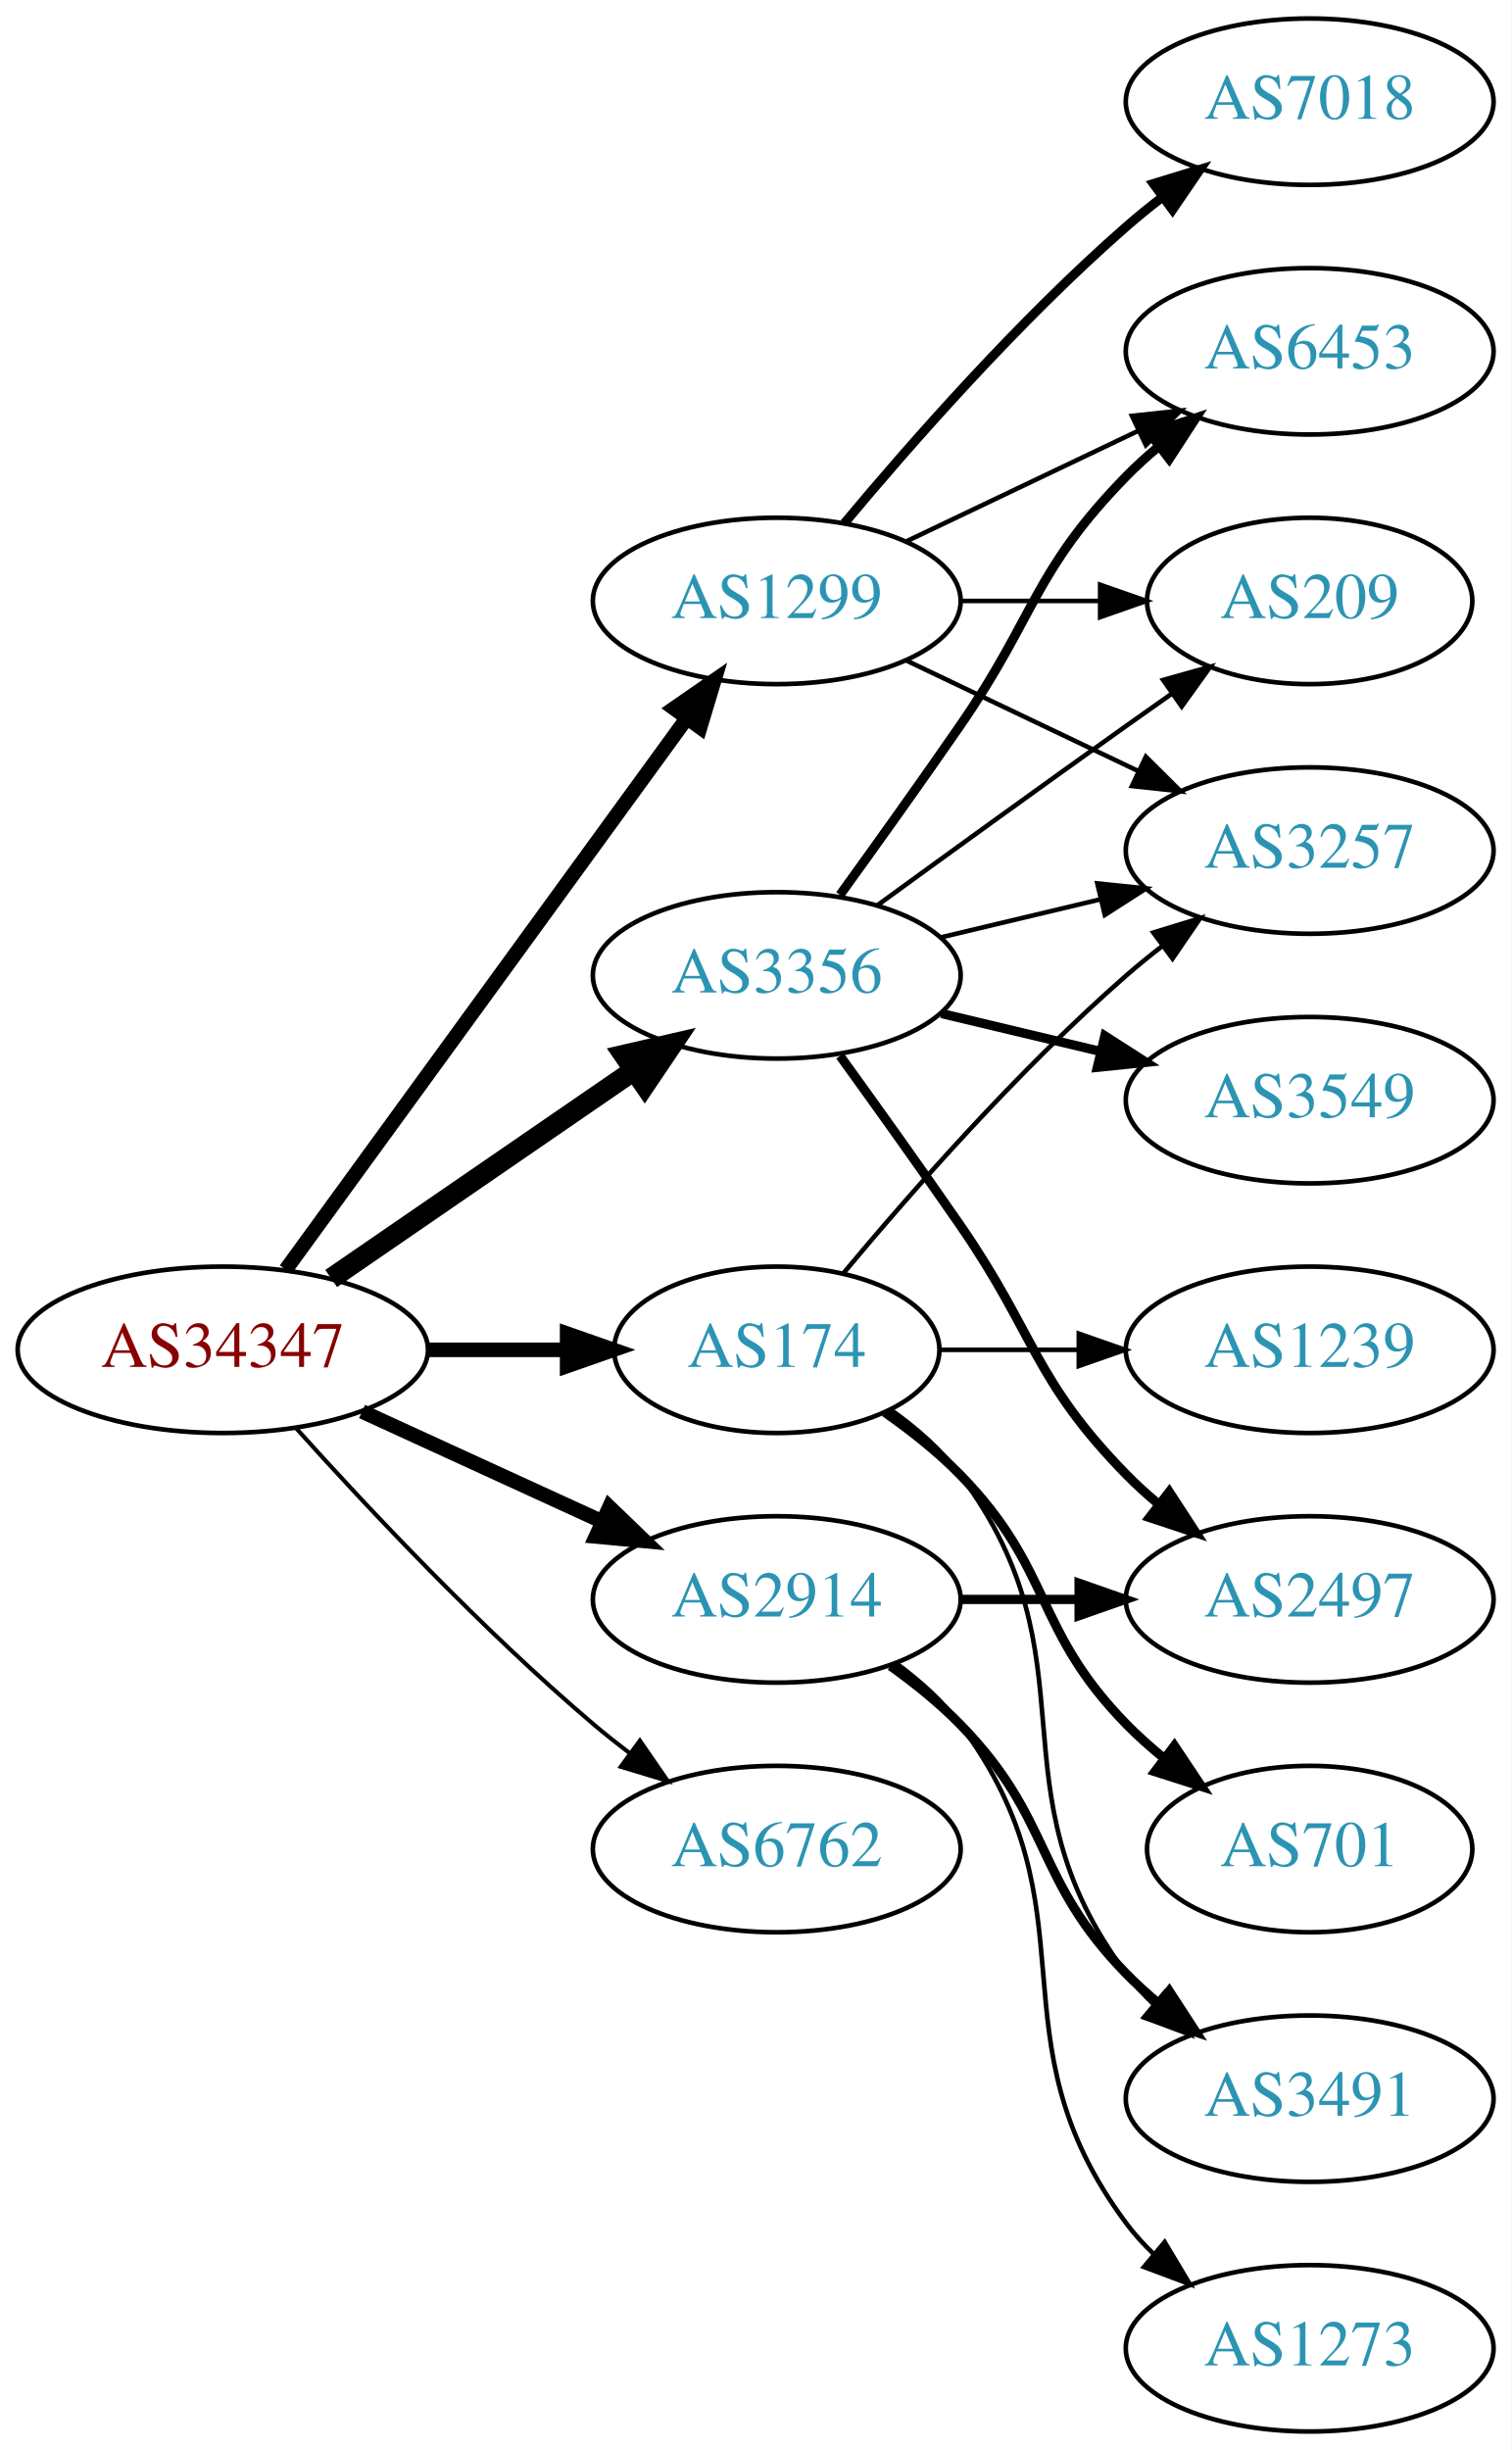
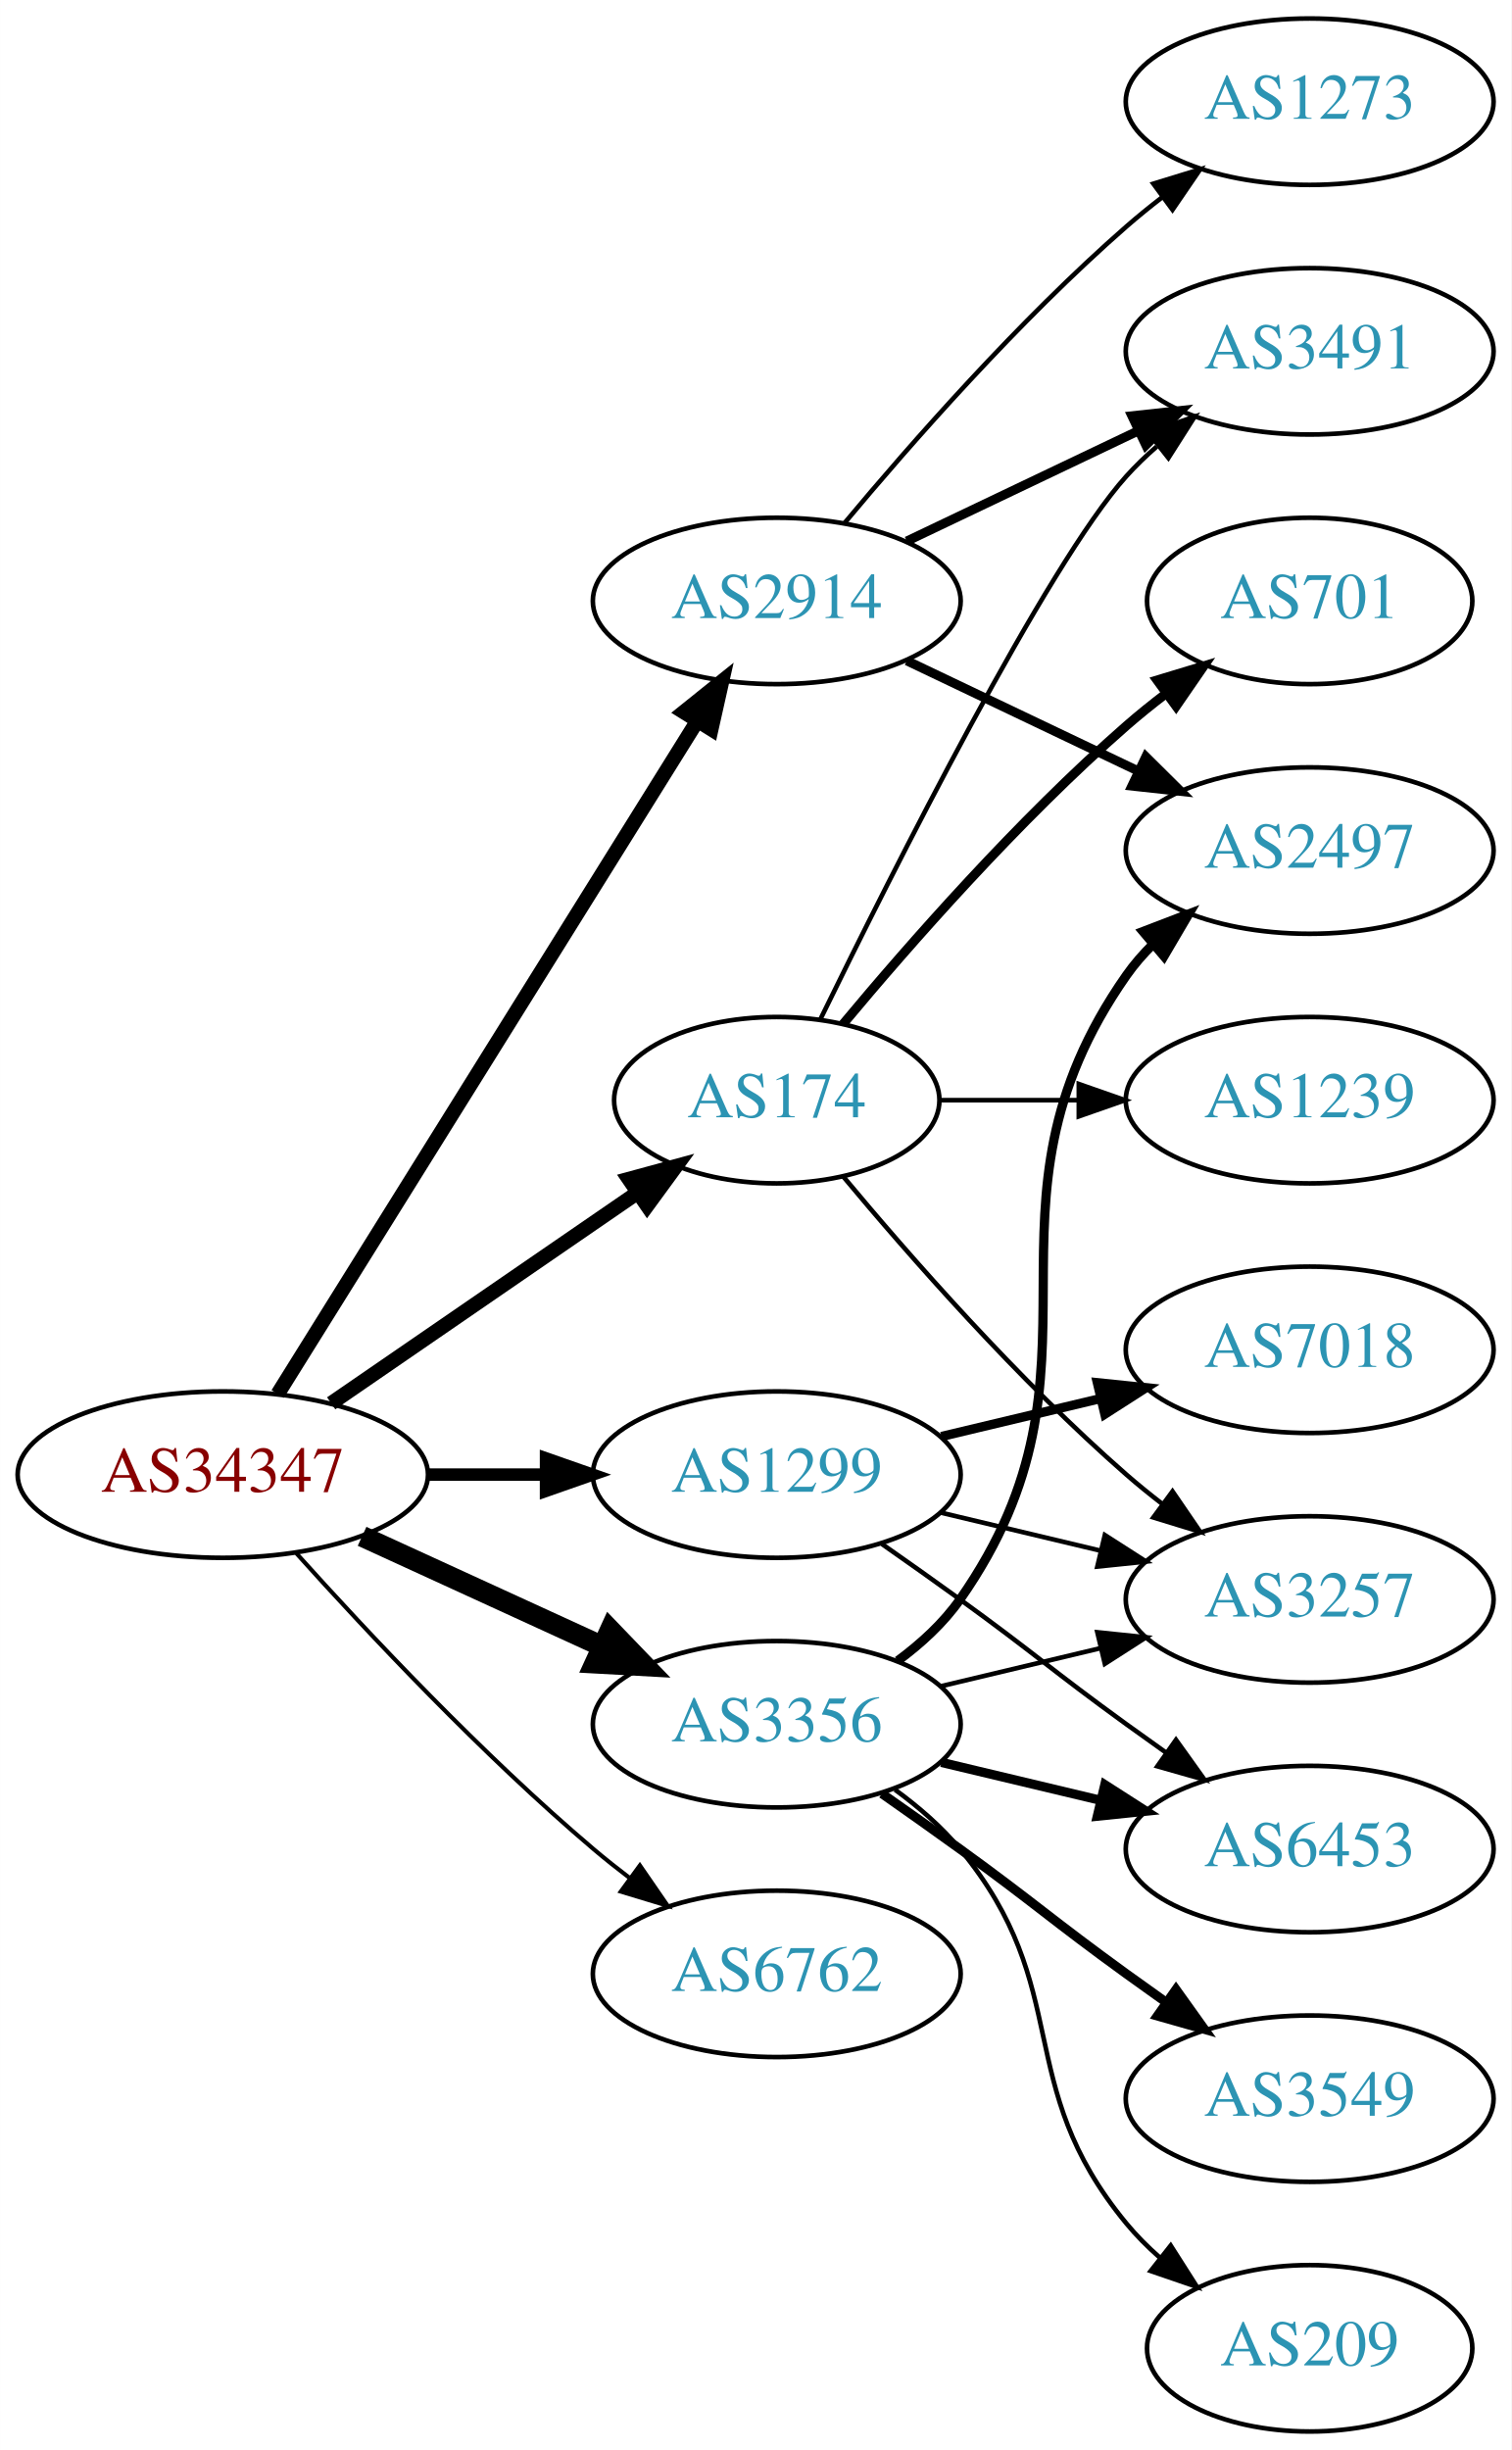
<svg xmlns="http://www.w3.org/2000/svg" xmlns:xlink="http://www.w3.org/1999/xlink" width="327pt" height="530pt" viewBox="0.00 0.00 326.98 530.00">
  <g id="graph0" class="graph" transform="scale(1 1) rotate(0) translate(4 526)">
    <polygon fill="white" stroke="none" points="-4,4 -4,-526 322.978,-526 322.978,4 -4,4" />
    <g id="node1" class="node">
      <g id="a_node1">
        <a xlink:href="/asn/34347" xlink:title="AS34347 ~ HALLAG Kommunal GmbH [AT]">
-           <ellipse fill="#ffffff" stroke="black" cx="44.196" cy="-234" rx="44.393" ry="18" />
-           <text text-anchor="middle" x="44.196" y="-230.3" font-family="Times,serif" font-size="14.00" fill="#880000">AS34347</text>
+           <ellipse fill="#ffffff" stroke="black" cx="44.196" cy="-207" rx="44.393" ry="18" />
+           <text text-anchor="middle" x="44.196" y="-203.3" font-family="Times,serif" font-size="14.00" fill="#880000">AS34347</text>
        </a>
      </g>
    </g>
    <g id="node2" class="node">
      <g id="a_node2">
        <a xlink:href="/asn/174" xlink:title="AS174 ~ Cogent Communications [US]">
-           <ellipse fill="#ffffff" stroke="black" cx="164.039" cy="-234" rx="35.194" ry="18" />
-           <text text-anchor="middle" x="164.039" y="-230.3" font-family="Times,serif" font-size="14.00" fill="#2c94b3">AS174</text>
+           <ellipse fill="#ffffff" stroke="black" cx="164.039" cy="-288" rx="35.194" ry="18" />
+           <text text-anchor="middle" x="164.039" y="-284.3" font-family="Times,serif" font-size="14.00" fill="#2c94b3">AS174</text>
        </a>
      </g>
    </g>
    <g id="edge1" class="edge">
-       <path fill="none" stroke="black" stroke-width="3.15" d="M88.407,-234C98.255,-234 108.735,-234 118.632,-234" />
-       <polygon fill="black" stroke="black" stroke-width="3.15" points="118.684,-237.5 128.684,-234 118.684,-230.5 118.684,-237.5" />
+       <path fill="none" stroke="black" stroke-width="3.15" d="M67.639,-222.426C86.454,-235.359 113.45,-253.915 133.927,-267.99" />
+       <polygon fill="black" stroke="black" stroke-width="3.15" points="132.036,-270.937 142.26,-273.718 136.002,-265.169 132.036,-270.937" />
    </g>
    <g id="node3" class="node">
      <g id="a_node3">
        <a xlink:href="/asn/1299" xlink:title="AS1299 ~ Telia Carrier [EU]">
-           <ellipse fill="#ffffff" stroke="black" cx="164.039" cy="-396" rx="39.794" ry="18" />
-           <text text-anchor="middle" x="164.039" y="-392.3" font-family="Times,serif" font-size="14.00" fill="#2c94b3">AS1299</text>
+           <ellipse fill="#ffffff" stroke="black" cx="164.039" cy="-207" rx="39.794" ry="18" />
+           <text text-anchor="middle" x="164.039" y="-203.3" font-family="Times,serif" font-size="14.00" fill="#2c94b3">AS1299</text>
        </a>
      </g>
    </g>
    <g id="edge2" class="edge">
-       <path fill="none" stroke="black" stroke-width="3.15" d="M57.807,-251.337C78.628,-279.96 120.29,-337.233 144.479,-370.486" />
-       <polygon fill="black" stroke="black" stroke-width="3.15" points="141.805,-372.76 150.518,-378.788 147.466,-368.642 141.805,-372.76" />
+       <path fill="none" stroke="black" stroke-width="2.7" d="M88.407,-207C96.72,-207 105.482,-207 113.965,-207" />
+       <polygon fill="black" stroke="black" stroke-width="2.7" points="114.123,-210.5 124.123,-207 114.123,-203.5 114.123,-210.5" />
    </g>
    <g id="node4" class="node">
      <g id="a_node4">
        <a xlink:href="/asn/2914" xlink:title="AS2914 ~ NTT America, Inc. [US]">
-           <ellipse fill="#ffffff" stroke="black" cx="164.039" cy="-180" rx="39.794" ry="18" />
-           <text text-anchor="middle" x="164.039" y="-176.3" font-family="Times,serif" font-size="14.00" fill="#2c94b3">AS2914</text>
+           <ellipse fill="#ffffff" stroke="black" cx="164.039" cy="-396" rx="39.794" ry="18" />
+           <text text-anchor="middle" x="164.039" y="-392.3" font-family="Times,serif" font-size="14.00" fill="#2c94b3">AS2914</text>
        </a>
      </g>
    </g>
    <g id="edge3" class="edge">
-       <path fill="none" stroke="black" stroke-width="3.15" d="M74.326,-220.652C89.937,-213.498 109.335,-204.609 126.007,-196.97" />
-       <polygon fill="black" stroke="black" stroke-width="3.15" points="127.826,-199.986 135.459,-192.638 124.91,-193.622 127.826,-199.986" />
+       <path fill="none" stroke="black" stroke-width="3.15" d="M56.071,-224.442C76.855,-257.775 122.315,-330.686 146.744,-369.866" />
+       <polygon fill="black" stroke="black" stroke-width="3.15" points="143.929,-371.966 152.19,-378.6 149.869,-368.263 143.929,-371.966" />
    </g>
    <g id="node5" class="node">
      <g id="a_node5">
        <a xlink:href="/asn/3356" xlink:title="AS3356 ~ Level 3 Parent, LLC [US]">
-           <ellipse fill="#ffffff" stroke="black" cx="164.039" cy="-315" rx="39.794" ry="18" />
-           <text text-anchor="middle" x="164.039" y="-311.3" font-family="Times,serif" font-size="14.00" fill="#2c94b3">AS3356</text>
+           <ellipse fill="#ffffff" stroke="black" cx="164.039" cy="-153" rx="39.794" ry="18" />
+           <text text-anchor="middle" x="164.039" y="-149.3" font-family="Times,serif" font-size="14.00" fill="#2c94b3">AS3356</text>
        </a>
      </g>
    </g>
    <g id="edge4" class="edge">
-       <path fill="none" stroke="black" stroke-width="4.5" d="M67.639,-249.426C86.22,-262.198 112.781,-280.455 133.161,-294.463" />
-       <polygon fill="black" stroke="black" stroke-width="4.5" points="131.003,-297.758 141.475,-300.178 135.464,-291.269 131.003,-297.758" />
+       <path fill="none" stroke="black" stroke-width="4.5" d="M74.326,-193.652C89.937,-186.498 109.335,-177.609 126.007,-169.97" />
+       <polygon fill="black" stroke="black" stroke-width="4.5" points="128.008,-173.384 135.459,-165.638 124.727,-166.225 128.008,-173.384" />
    </g>
    <g id="node6" class="node">
      <g id="a_node6">
        <a xlink:href="/asn/6762" xlink:title="AS6762 ~ TELECOM ITALIA SPARKLE S.p.A. [IT]">
-           <ellipse fill="#ffffff" stroke="black" cx="164.039" cy="-126" rx="39.794" ry="18" />
-           <text text-anchor="middle" x="164.039" y="-122.3" font-family="Times,serif" font-size="14.00" fill="#2c94b3">AS6762</text>
+           <ellipse fill="#ffffff" stroke="black" cx="164.039" cy="-99" rx="39.794" ry="18" />
+           <text text-anchor="middle" x="164.039" y="-95.3" font-family="Times,serif" font-size="14.00" fill="#2c94b3">AS6762</text>
        </a>
      </g>
    </g>
    <g id="edge5" class="edge">
-       <path fill="none" stroke="black" stroke-width="0.9" d="M60.128,-216.956C75.455,-199.903 100.39,-173.35 124.392,-153 126.889,-150.883 129.55,-148.768 132.261,-146.707" />
-       <polygon fill="black" stroke="black" stroke-width="0.9" points="134.427,-149.459 140.437,-140.734 130.298,-143.806 134.427,-149.459" />
+       <path fill="none" stroke="black" stroke-width="0.9" d="M60.128,-189.956C75.455,-172.903 100.39,-146.35 124.392,-126 126.889,-123.883 129.55,-121.768 132.261,-119.707" />
+       <polygon fill="black" stroke="black" stroke-width="0.9" points="134.427,-122.459 140.437,-113.734 130.298,-116.806 134.427,-122.459" />
    </g>
    <g id="node7" class="node">
      <g id="a_node7">
-         <a xlink:href="/asn/3257" xlink:title="AS3257 ~ GTT [DE]">
-           <ellipse fill="#ffffff" stroke="black" cx="279.332" cy="-342" rx="39.794" ry="18" />
-           <text text-anchor="middle" x="279.332" y="-338.3" font-family="Times,serif" font-size="14.00" fill="#2c94b3">AS3257</text>
+         <a xlink:href="/asn/3491" xlink:title="AS3491 ~ PCCW Global, Inc. [US]">
+           <ellipse fill="#ffffff" stroke="black" cx="279.332" cy="-450" rx="39.794" ry="18" />
+           <text text-anchor="middle" x="279.332" y="-446.3" font-family="Times,serif" font-size="14.00" fill="#2c94b3">AS3491</text>
        </a>
      </g>
    </g>
    <g id="edge6" class="edge">
-       <path fill="none" stroke="black" d="M178.404,-250.499C192.659,-267.596 216.354,-294.619 239.685,-315 242.151,-317.154 244.789,-319.294 247.487,-321.372" />
-       <polygon fill="black" stroke="black" points="245.512,-324.264 255.641,-327.37 249.66,-318.625 245.512,-324.264" />
+       <path fill="none" stroke="black" d="M173.476,-305.511C189.095,-337.509 222.481,-403.893 239.685,-423 241.688,-425.224 243.906,-427.363 246.239,-429.397" />
+       <polygon fill="black" stroke="black" points="244.437,-432.433 254.458,-435.873 248.769,-426.935 244.437,-432.433" />
    </g>
    <g id="node8" class="node">
      <g id="a_node8">
        <a xlink:href="/asn/701" xlink:title="AS701 ~ UUNET [US]">
-           <ellipse fill="#ffffff" stroke="black" cx="279.332" cy="-126" rx="35.194" ry="18" />
-           <text text-anchor="middle" x="279.332" y="-122.3" font-family="Times,serif" font-size="14.00" fill="#2c94b3">AS701</text>
+           <ellipse fill="#ffffff" stroke="black" cx="279.332" cy="-396" rx="35.194" ry="18" />
+           <text text-anchor="middle" x="279.332" y="-392.3" font-family="Times,serif" font-size="14.00" fill="#2c94b3">AS701</text>
        </a>
      </g>
    </g>
    <g id="edge7" class="edge">
-       <path fill="none" stroke="black" stroke-width="2" d="M187.422,-220.468C193.063,-216.51 198.877,-211.914 203.685,-207 223.858,-186.383 219.513,-173.617 239.685,-153 242.164,-150.466 244.911,-148.017 247.763,-145.696" />
-       <polygon fill="black" stroke="black" stroke-width="2" points="250.066,-148.343 255.949,-139.532 245.855,-142.752 250.066,-148.343" />
+       <path fill="none" stroke="black" stroke-width="2" d="M178.404,-304.499C192.659,-321.596 216.354,-348.619 239.685,-369 242.355,-371.332 245.228,-373.648 248.158,-375.886" />
+       <polygon fill="black" stroke="black" stroke-width="2" points="246.309,-378.87 256.449,-381.939 250.436,-373.216 246.309,-378.87" />
    </g>
    <g id="node9" class="node">
      <g id="a_node9">
-         <a xlink:href="/asn/1239" xlink:title="AS1239 ~ Sprint [US]">
-           <ellipse fill="#ffffff" stroke="black" cx="279.332" cy="-234" rx="39.794" ry="18" />
-           <text text-anchor="middle" x="279.332" y="-230.3" font-family="Times,serif" font-size="14.00" fill="#2c94b3">AS1239</text>
+         <a xlink:href="/asn/3257" xlink:title="AS3257 ~ GTT [DE]">
+           <ellipse fill="#ffffff" stroke="black" cx="279.332" cy="-180" rx="39.794" ry="18" />
+           <text text-anchor="middle" x="279.332" y="-176.3" font-family="Times,serif" font-size="14.00" fill="#2c94b3">AS3257</text>
        </a>
      </g>
    </g>
    <g id="edge8" class="edge">
-       <path fill="none" stroke="black" d="M199.338,-234C208.715,-234 219.065,-234 229.1,-234" />
-       <polygon fill="black" stroke="black" points="229.388,-237.5 239.388,-234 229.388,-230.5 229.388,-237.5" />
+       <path fill="none" stroke="black" d="M178.404,-271.501C192.659,-254.404 216.354,-227.381 239.685,-207 242.151,-204.846 244.789,-202.706 247.487,-200.628" />
+       <polygon fill="black" stroke="black" points="249.66,-203.375 255.641,-194.63 245.512,-197.736 249.66,-203.375" />
    </g>
    <g id="node10" class="node">
      <g id="a_node10">
-         <a xlink:href="/asn/3491" xlink:title="AS3491 ~ PCCW Global, Inc. [US]">
-           <ellipse fill="#ffffff" stroke="black" cx="279.332" cy="-72" rx="39.794" ry="18" />
-           <text text-anchor="middle" x="279.332" y="-68.3" font-family="Times,serif" font-size="14.00" fill="#2c94b3">AS3491</text>
+         <a xlink:href="/asn/1239" xlink:title="AS1239 ~ Sprint [US]">
+           <ellipse fill="#ffffff" stroke="black" cx="279.332" cy="-288" rx="39.794" ry="18" />
+           <text text-anchor="middle" x="279.332" y="-284.3" font-family="Times,serif" font-size="14.00" fill="#2c94b3">AS1239</text>
        </a>
      </g>
    </g>
    <g id="edge9" class="edge">
-       <path fill="none" stroke="black" d="M188.765,-220.989C194.262,-217.081 199.67,-212.378 203.685,-207 233.957,-166.458 209.414,-139.542 239.685,-99 241.43,-96.664 243.437,-94.455 245.6,-92.383" />
-       <polygon fill="black" stroke="black" points="247.96,-94.973 253.401,-85.882 243.478,-89.595 247.96,-94.973" />
+       <path fill="none" stroke="black" d="M199.338,-288C208.715,-288 219.065,-288 229.1,-288" />
+       <polygon fill="black" stroke="black" points="229.388,-291.5 239.388,-288 229.388,-284.5 229.388,-291.5" />
    </g>
    <g id="edge10" class="edge">
-       <path fill="none" stroke="black" d="M192.175,-383.066C207.169,-375.919 225.99,-366.948 242.213,-359.215" />
-       <polygon fill="black" stroke="black" points="243.895,-362.291 251.417,-354.829 240.884,-355.972 243.895,-362.291" />
+       <path fill="none" stroke="black" d="M199.646,-198.752C210.517,-196.162 222.671,-193.265 234.114,-190.538" />
+       <polygon fill="black" stroke="black" points="235.02,-193.92 243.936,-188.197 233.397,-187.111 235.02,-193.92" />
    </g>
    <g id="node11" class="node">
      <g id="a_node11">
-         <a xlink:href="/asn/7018" xlink:title="AS7018 ~ ATT-INTERNET4 [US]">
-           <ellipse fill="#ffffff" stroke="black" cx="279.332" cy="-504" rx="39.794" ry="18" />
-           <text text-anchor="middle" x="279.332" y="-500.3" font-family="Times,serif" font-size="14.00" fill="#2c94b3">AS7018</text>
+         <a xlink:href="/asn/7018" xlink:title="AS7018 ~ AT&amp;T Services, Inc. [US]">
+           <ellipse fill="#ffffff" stroke="black" cx="279.332" cy="-234" rx="39.794" ry="18" />
+           <text text-anchor="middle" x="279.332" y="-230.3" font-family="Times,serif" font-size="14.00" fill="#2c94b3">AS7018</text>
        </a>
      </g>
    </g>
    <g id="edge11" class="edge">
-       <path fill="none" stroke="black" stroke-width="2" d="M178.669,-412.817C192.951,-429.929 216.498,-456.745 239.685,-477 242.151,-479.154 244.789,-481.294 247.487,-483.372" />
-       <polygon fill="black" stroke="black" stroke-width="2" points="245.512,-486.264 255.641,-489.37 249.66,-480.625 245.512,-486.264" />
+       <path fill="none" stroke="black" stroke-width="2" d="M199.646,-215.248C210.517,-217.838 222.671,-220.735 234.114,-223.462" />
+       <polygon fill="black" stroke="black" stroke-width="2" points="233.397,-226.889 243.936,-225.803 235.02,-220.08 233.397,-226.889" />
    </g>
    <g id="node12" class="node">
      <g id="a_node12">
        <a xlink:href="/asn/6453" xlink:title="AS6453 ~ TATA COMMUNICATIONS (AMERICA) INC [US]">
-           <ellipse fill="#ffffff" stroke="black" cx="279.332" cy="-450" rx="39.794" ry="18" />
-           <text text-anchor="middle" x="279.332" y="-446.3" font-family="Times,serif" font-size="14.00" fill="#2c94b3">AS6453</text>
+           <ellipse fill="#ffffff" stroke="black" cx="279.332" cy="-126" rx="39.794" ry="18" />
+           <text text-anchor="middle" x="279.332" y="-122.3" font-family="Times,serif" font-size="14.00" fill="#2c94b3">AS6453</text>
        </a>
      </g>
    </g>
    <g id="edge12" class="edge">
-       <path fill="none" stroke="black" d="M192.175,-408.934C207.169,-416.081 225.99,-425.052 242.213,-432.785" />
-       <polygon fill="black" stroke="black" points="240.884,-436.028 251.417,-437.171 243.895,-429.709 240.884,-436.028" />
+       <path fill="none" stroke="black" d="M186.796,-191.991C192.33,-188.121 198.249,-183.936 203.685,-180 219.885,-168.271 223.485,-164.729 239.685,-153 242.488,-150.971 245.42,-148.875 248.36,-146.79" />
+       <polygon fill="black" stroke="black" points="250.411,-149.627 256.575,-141.009 246.382,-143.903 250.411,-149.627" />
+     </g>
+     <g id="edge14" class="edge">
+       <path fill="none" stroke="black" stroke-width="2" d="M192.175,-408.934C207.169,-416.081 225.99,-425.052 242.213,-432.785" />
+       <polygon fill="black" stroke="black" stroke-width="2" points="240.884,-436.028 251.417,-437.171 243.895,-429.709 240.884,-436.028" />
    </g>
    <g id="node13" class="node">
      <g id="a_node13">
-         <a xlink:href="/asn/209" xlink:title="AS209 ~ CenturyLink Communications, LLC [US]">
-           <ellipse fill="#ffffff" stroke="black" cx="279.332" cy="-396" rx="35.194" ry="18" />
-           <text text-anchor="middle" x="279.332" y="-392.3" font-family="Times,serif" font-size="14.00" fill="#2c94b3">AS209</text>
+         <a xlink:href="/asn/2497" xlink:title="AS2497 ~ Internet Initiative Japan Inc. [JP]">
+           <ellipse fill="#ffffff" stroke="black" cx="279.332" cy="-342" rx="39.794" ry="18" />
+           <text text-anchor="middle" x="279.332" y="-338.3" font-family="Times,serif" font-size="14.00" fill="#2c94b3">AS2497</text>
        </a>
      </g>
    </g>
    <g id="edge13" class="edge">
-       <path fill="none" stroke="black" d="M203.711,-396C213.416,-396 223.907,-396 233.87,-396" />
-       <polygon fill="black" stroke="black" points="234.006,-399.5 244.006,-396 234.006,-392.5 234.006,-399.5" />
-     </g>
-     <g id="edge15" class="edge">
-       <path fill="none" stroke="black" stroke-width="2" d="M188.633,-165.611C193.889,-161.852 199.22,-157.563 203.685,-153 223.858,-132.383 219.513,-119.617 239.685,-99 241.778,-96.861 244.061,-94.782 246.438,-92.79" />
-       <polygon fill="black" stroke="black" stroke-width="2" points="248.956,-95.268 254.738,-86.389 244.681,-89.725 248.956,-95.268" />
+       <path fill="none" stroke="black" stroke-width="2" d="M192.175,-383.066C207.169,-375.919 225.99,-366.948 242.213,-359.215" />
+       <polygon fill="black" stroke="black" stroke-width="2" points="243.895,-362.291 251.417,-354.829 240.884,-355.972 243.895,-362.291" />
    </g>
    <g id="node14" class="node">
      <g id="a_node14">
-         <a xlink:href="/asn/2497" xlink:title="AS2497 ~ Internet Initiative Japan Inc. [JP]">
-           <ellipse fill="#ffffff" stroke="black" cx="279.332" cy="-180" rx="39.794" ry="18" />
-           <text text-anchor="middle" x="279.332" y="-176.3" font-family="Times,serif" font-size="14.00" fill="#2c94b3">AS2497</text>
-         </a>
-       </g>
-     </g>
-     <g id="edge14" class="edge">
-       <path fill="none" stroke="black" stroke-width="2" d="M203.711,-180C211.914,-180 220.678,-180 229.21,-180" />
-       <polygon fill="black" stroke="black" stroke-width="2" points="229.449,-183.5 239.449,-180 229.449,-176.5 229.449,-183.5" />
+         <a xlink:href="/asn/1273" xlink:title="AS1273 ~ Vodafone Group PLC [EU]">
+           <ellipse fill="#ffffff" stroke="black" cx="279.332" cy="-504" rx="39.794" ry="18" />
+           <text text-anchor="middle" x="279.332" y="-500.3" font-family="Times,serif" font-size="14.00" fill="#2c94b3">AS1273</text>
+         </a>
+       </g>
+     </g>
+     <g id="edge15" class="edge">
+       <path fill="none" stroke="black" d="M178.669,-412.817C192.951,-429.929 216.498,-456.745 239.685,-477 242.151,-479.154 244.789,-481.294 247.487,-483.372" />
+       <polygon fill="black" stroke="black" points="245.512,-486.264 255.641,-489.37 249.66,-480.625 245.512,-486.264" />
+     </g>
+     <g id="edge18" class="edge">
+       <path fill="none" stroke="black" d="M199.646,-161.248C210.517,-163.838 222.671,-166.735 234.114,-169.462" />
+       <polygon fill="black" stroke="black" points="233.397,-172.889 243.936,-171.803 235.02,-166.08 233.397,-172.889" />
+     </g>
+     <g id="edge19" class="edge">
+       <path fill="none" stroke="black" stroke-width="2" d="M199.646,-144.752C210.517,-142.162 222.671,-139.265 234.114,-136.538" />
+       <polygon fill="black" stroke="black" stroke-width="2" points="235.02,-139.92 243.936,-134.197 233.397,-133.111 235.02,-139.92" />
+     </g>
+     <g id="edge16" class="edge">
+       <path fill="none" stroke="black" stroke-width="2" d="M190.198,-166.716C195.262,-170.455 200.118,-174.904 203.685,-180 239.299,-230.869 204.072,-264.131 239.685,-315 241.357,-317.389 243.313,-319.635 245.44,-321.733" />
+       <polygon fill="black" stroke="black" stroke-width="2" points="243.28,-324.49 253.172,-328.284 247.804,-319.149 243.28,-324.49" />
    </g>
    <g id="node15" class="node">
      <g id="a_node15">
-         <a xlink:href="/asn/1273" xlink:title="AS1273 ~ Vodafone Group PLC [EU]">
-           <ellipse fill="#ffffff" stroke="black" cx="279.332" cy="-18" rx="39.794" ry="18" />
-           <text text-anchor="middle" x="279.332" y="-14.3" font-family="Times,serif" font-size="14.00" fill="#2c94b3">AS1273</text>
-         </a>
-       </g>
-     </g>
-     <g id="edge16" class="edge">
-       <path fill="none" stroke="black" d="M189.969,-166.118C195.046,-162.389 199.964,-157.984 203.685,-153 233.957,-112.458 209.414,-85.542 239.685,-45 241.43,-42.664 243.437,-40.455 245.6,-38.383" />
-       <polygon fill="black" stroke="black" points="247.96,-40.973 253.401,-31.882 243.478,-35.595 247.96,-40.973" />
-     </g>
-     <g id="edge20" class="edge">
-       <path fill="none" stroke="black" d="M199.646,-323.248C210.517,-325.838 222.671,-328.735 234.114,-331.462" />
-       <polygon fill="black" stroke="black" points="233.397,-334.889 243.936,-333.803 235.02,-328.08 233.397,-334.889" />
-     </g>
-     <g id="edge19" class="edge">
-       <path fill="none" stroke="black" stroke-width="2" d="M177.718,-332.406C185.333,-342.937 195.166,-356.67 203.685,-369 220.081,-392.731 219.513,-402.383 239.685,-423 241.778,-425.139 244.061,-427.218 246.438,-429.21" />
-       <polygon fill="black" stroke="black" stroke-width="2" points="244.681,-432.275 254.738,-435.611 248.956,-426.732 244.681,-432.275" />
-     </g>
-     <g id="edge21" class="edge">
-       <path fill="none" stroke="black" d="M185.887,-330.222C200.821,-341.091 221.435,-356.025 239.685,-369 242.895,-371.282 246.264,-373.661 249.619,-376.018" />
-       <polygon fill="black" stroke="black" points="247.631,-378.899 257.83,-381.77 251.647,-373.166 247.631,-378.899" />
-     </g>
-     <g id="edge18" class="edge">
-       <path fill="none" stroke="black" stroke-width="2" d="M177.718,-297.594C185.333,-287.063 195.166,-273.33 203.685,-261 220.081,-237.269 219.513,-227.617 239.685,-207 241.778,-204.861 244.061,-202.782 246.438,-200.79" />
-       <polygon fill="black" stroke="black" stroke-width="2" points="248.956,-203.268 254.738,-194.389 244.681,-197.725 248.956,-203.268" />
+         <a xlink:href="/asn/3549" xlink:title="AS3549 ~ Level 3 Parent, LLC [US]">
+           <ellipse fill="#ffffff" stroke="black" cx="279.332" cy="-72" rx="39.794" ry="18" />
+           <text text-anchor="middle" x="279.332" y="-68.3" font-family="Times,serif" font-size="14.00" fill="#2c94b3">AS3549</text>
+         </a>
+       </g>
+     </g>
+     <g id="edge17" class="edge">
+       <path fill="none" stroke="black" stroke-width="2" d="M186.796,-137.991C192.33,-134.121 198.249,-129.936 203.685,-126 219.885,-114.271 223.485,-110.729 239.685,-99 242.488,-96.971 245.42,-94.875 248.36,-92.79" />
+       <polygon fill="black" stroke="black" stroke-width="2" points="250.411,-95.627 256.575,-87.009 246.382,-89.903 250.411,-95.627" />
    </g>
    <g id="node16" class="node">
      <g id="a_node16">
-         <a xlink:href="/asn/3549" xlink:title="AS3549 ~ Level 3 Parent, LLC [US]">
-           <ellipse fill="#ffffff" stroke="black" cx="279.332" cy="-288" rx="39.794" ry="18" />
-           <text text-anchor="middle" x="279.332" y="-284.3" font-family="Times,serif" font-size="14.00" fill="#2c94b3">AS3549</text>
-         </a>
-       </g>
-     </g>
-     <g id="edge17" class="edge">
-       <path fill="none" stroke="black" stroke-width="2" d="M199.646,-306.752C210.517,-304.162 222.671,-301.265 234.114,-298.538" />
-       <polygon fill="black" stroke="black" stroke-width="2" points="235.02,-301.92 243.936,-296.197 233.397,-295.111 235.02,-301.92" />
+         <a xlink:href="/asn/209" xlink:title="AS209 ~ CenturyLink Communications, LLC [US]">
+           <ellipse fill="#ffffff" stroke="black" cx="279.332" cy="-18" rx="35.194" ry="18" />
+           <text text-anchor="middle" x="279.332" y="-14.3" font-family="Times,serif" font-size="14.00" fill="#2c94b3">AS209</text>
+         </a>
+       </g>
+     </g>
+     <g id="edge20" class="edge">
+       <path fill="none" stroke="black" d="M189.619,-138.844C194.714,-135.128 199.728,-130.799 203.685,-126 228.75,-95.606 214.621,-75.394 239.685,-45 241.82,-42.411 244.263,-39.959 246.859,-37.666" />
+       <polygon fill="black" stroke="black" points="249.267,-40.224 254.958,-31.288 244.937,-34.725 249.267,-40.224" />
    </g>
  </g>
</svg>
